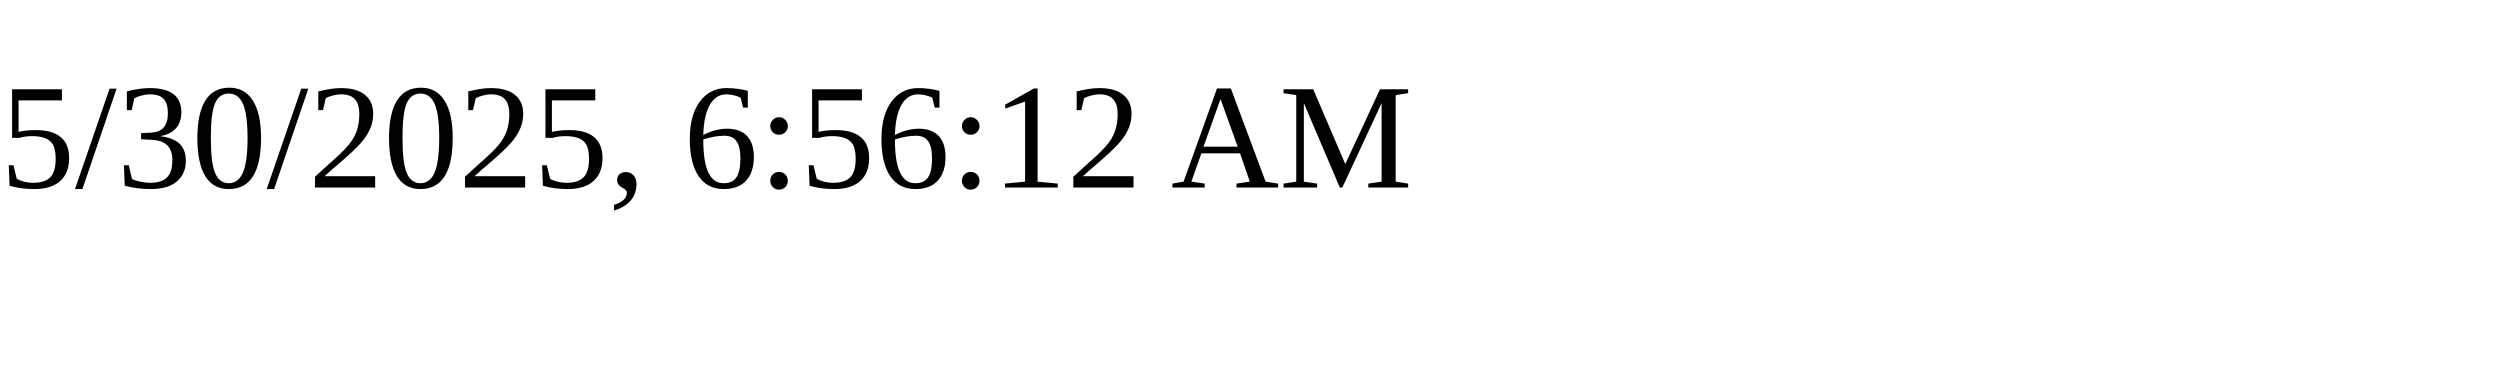
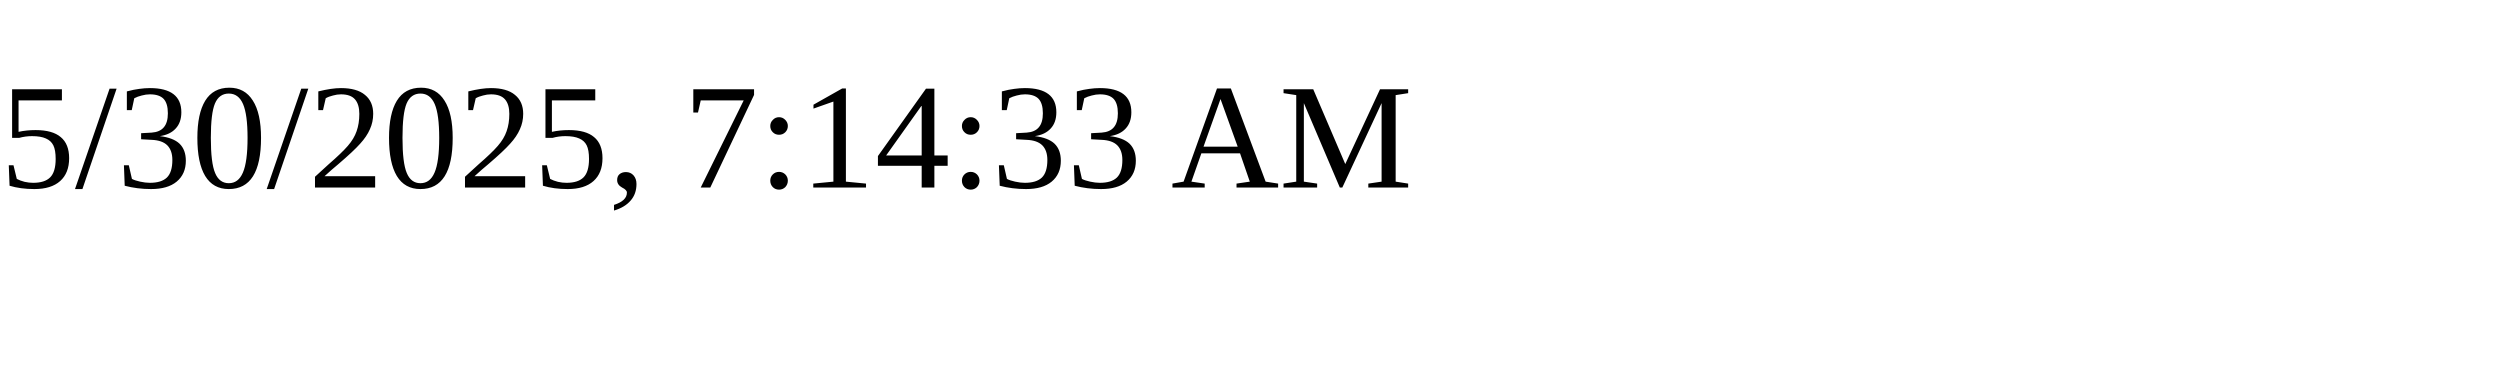
<svg xmlns="http://www.w3.org/2000/svg" height="30" width="200">
-   <text x="0" y="15">5/30/2025, 6:56:12 AM</text>
+   <text x="0" y="15">5/30/2025, 7:14:33 AM</text>
</svg>
